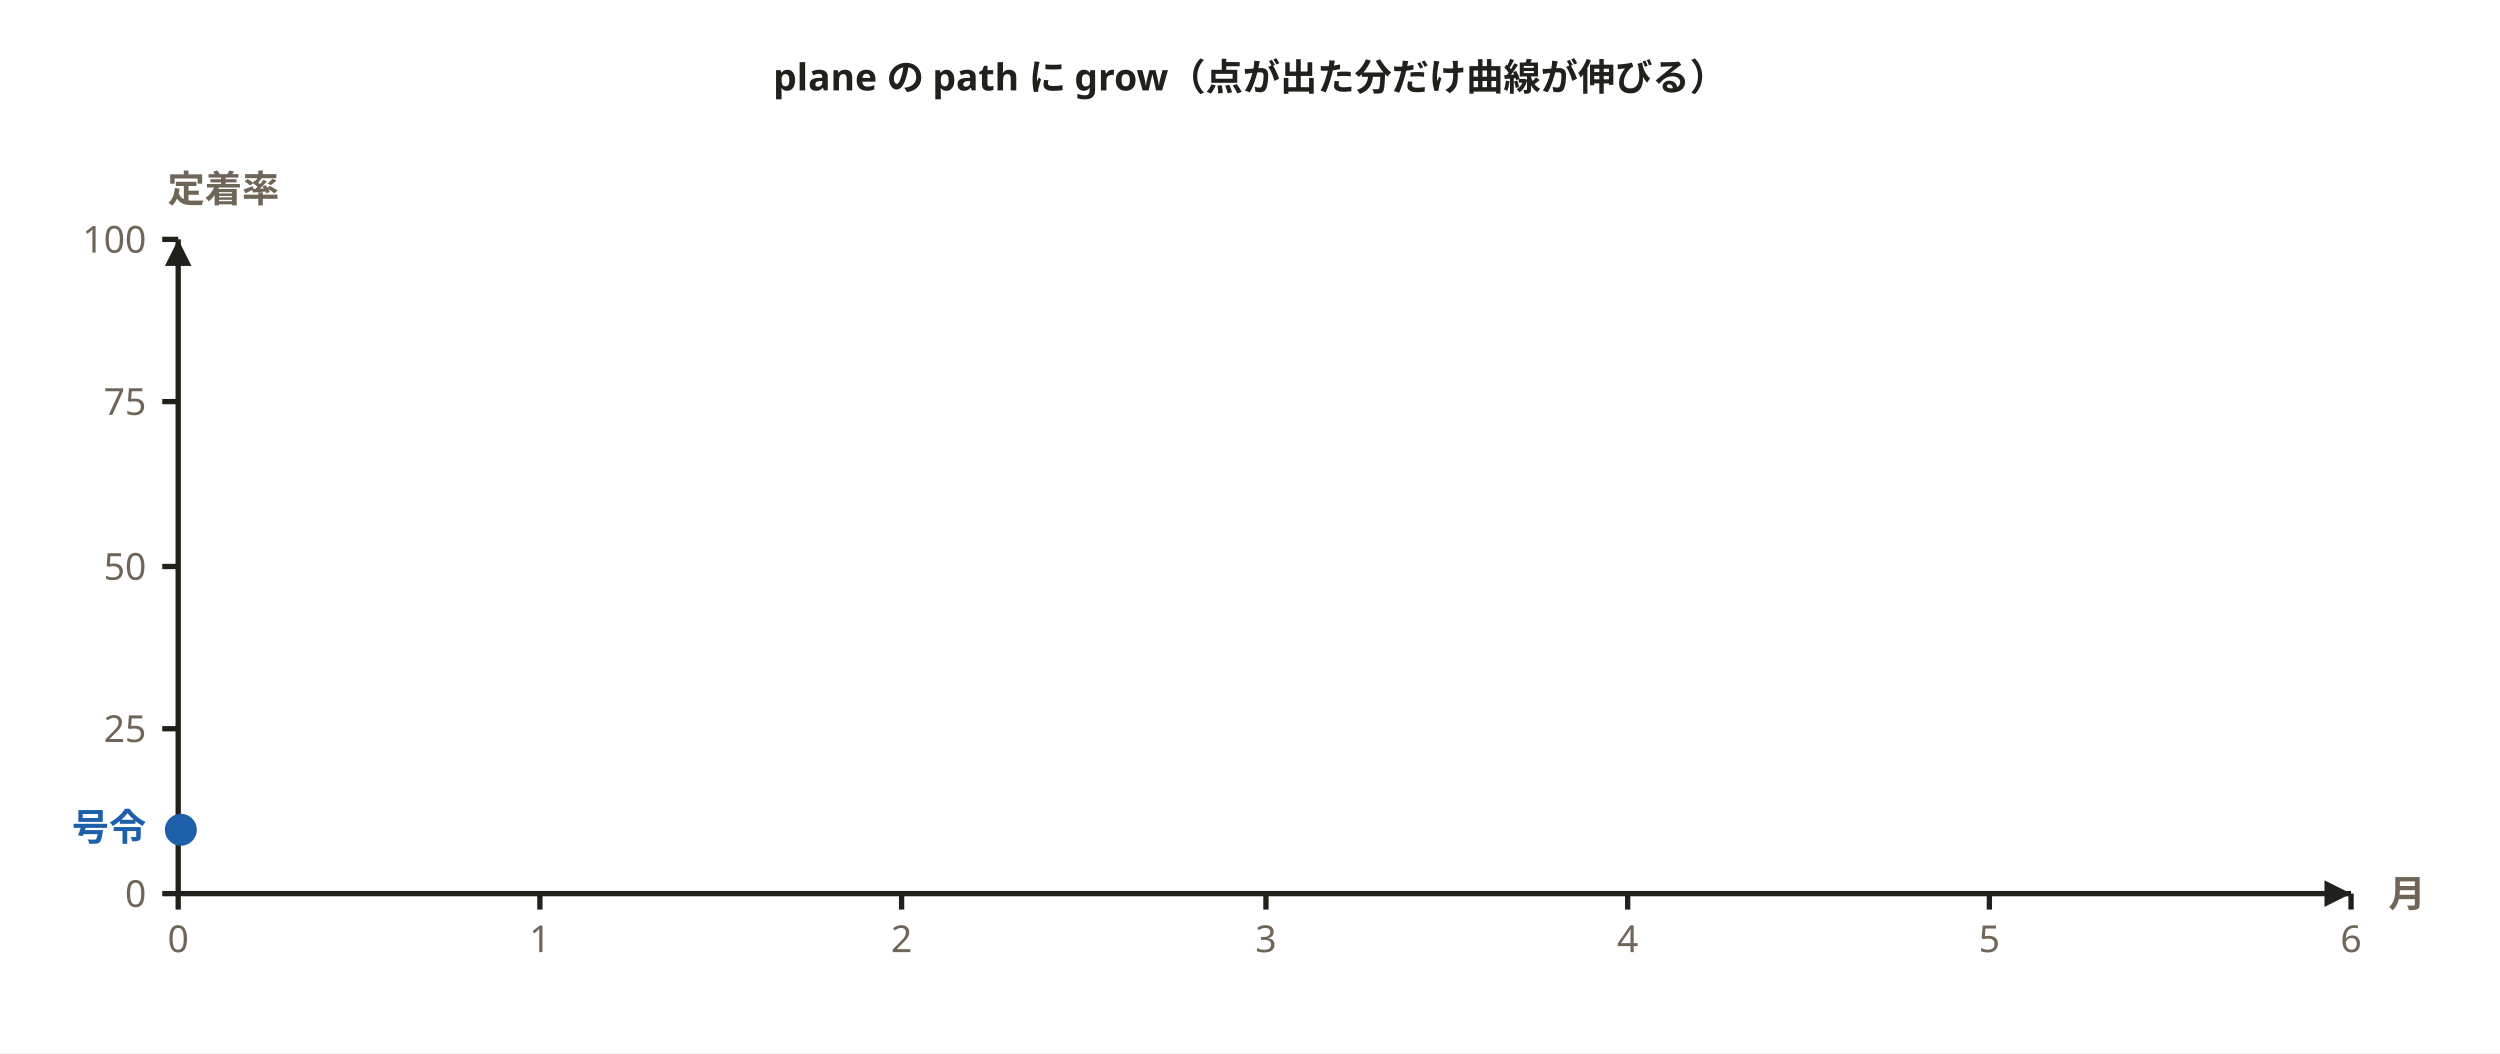
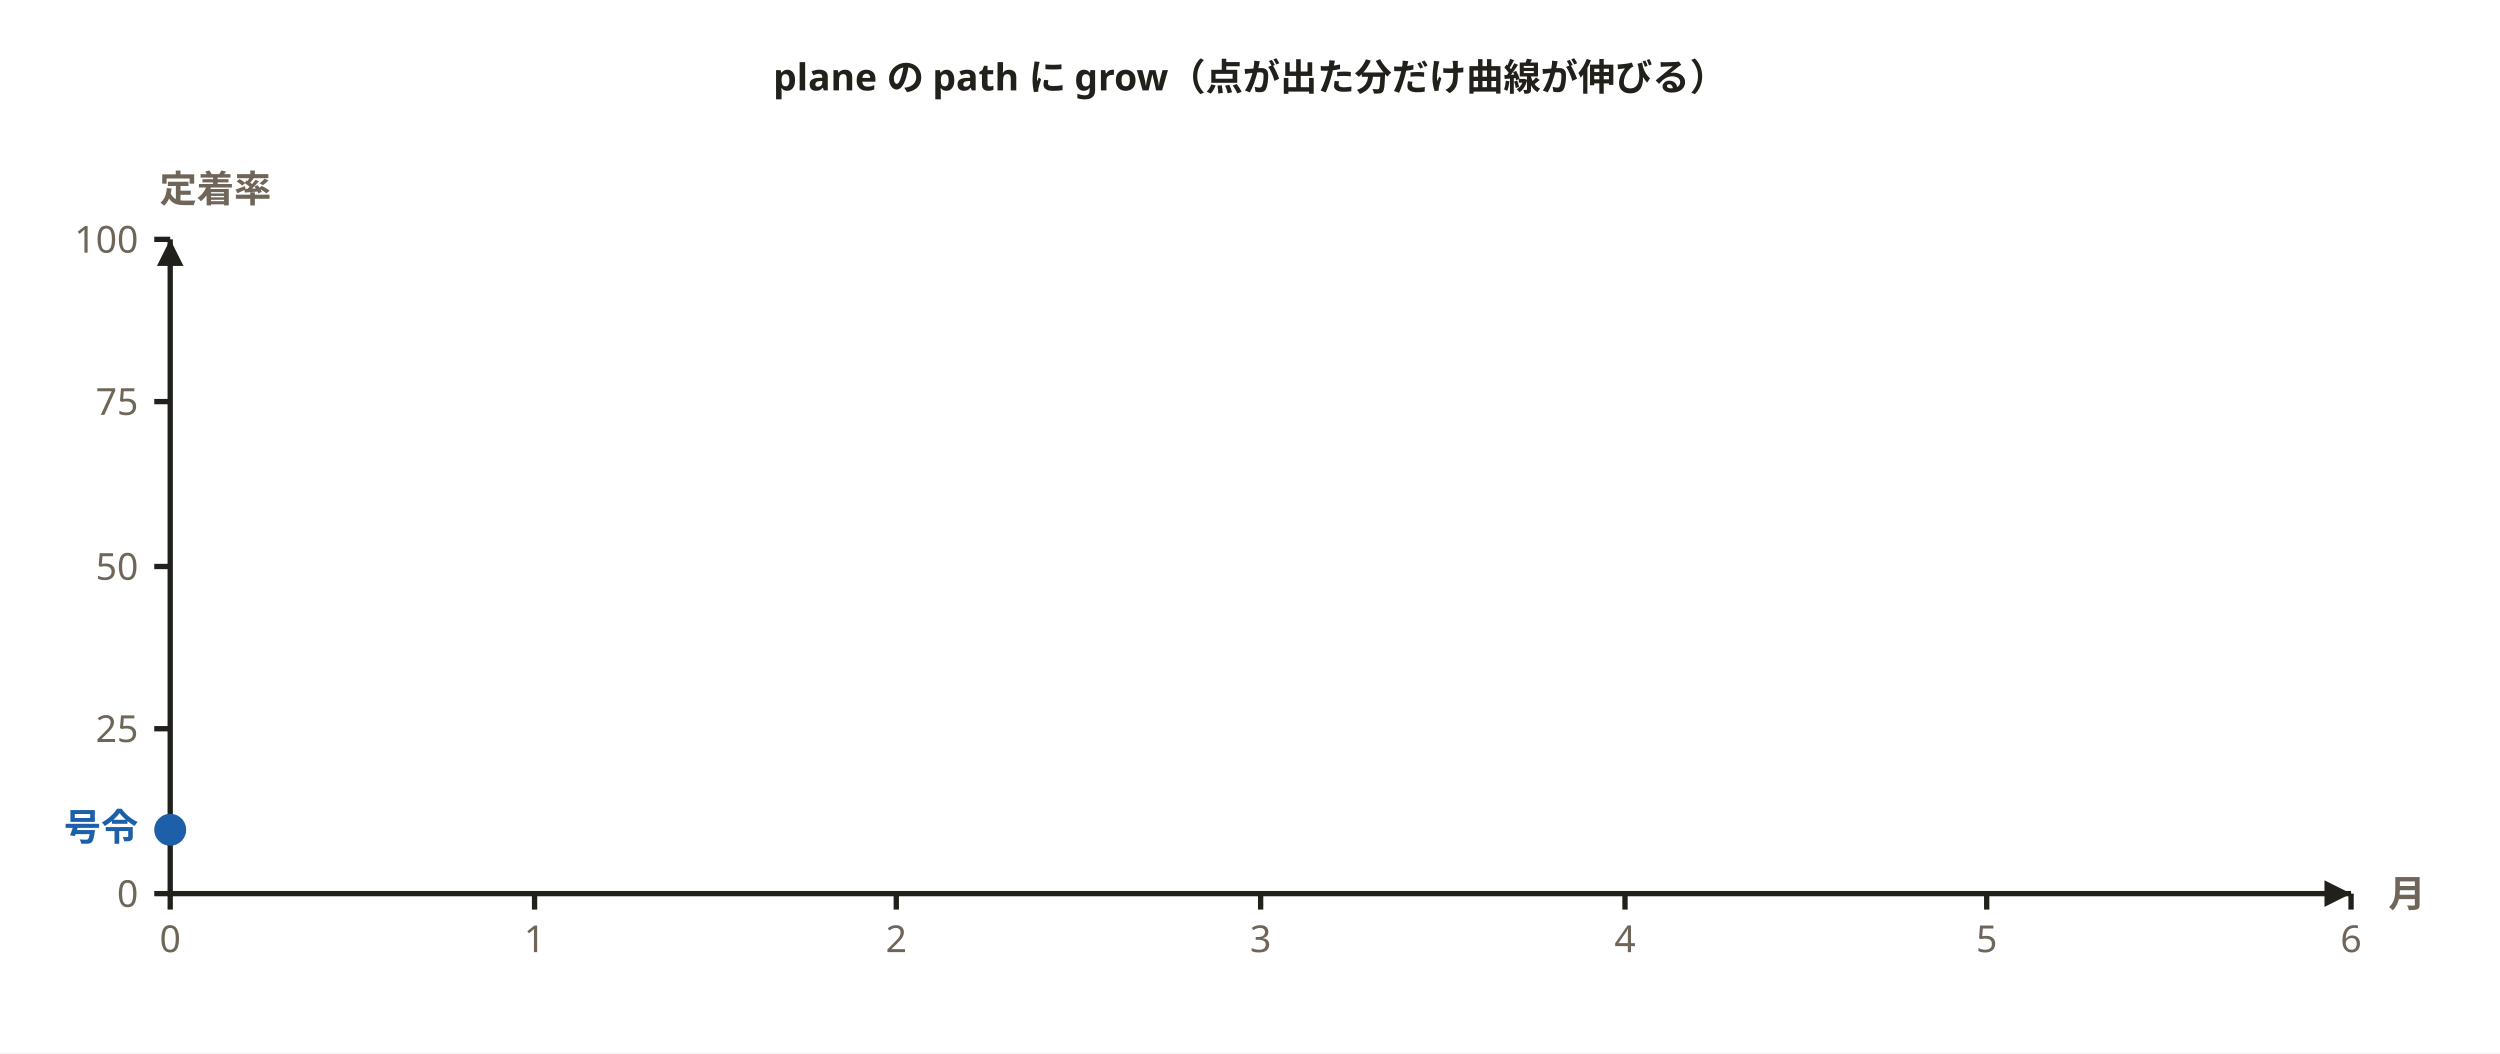
<svg xmlns="http://www.w3.org/2000/svg" width="940" height="396" viewBox="0 0 940 396" role="img" aria-labelledby="svg-title">
  <style>
    text { font-family: 'Hiragino Sans','Hiragino Kaku Gothic ProN','Yu Gothic','YuGothic',Meiryo,'Noto Sans JP',sans-serif; }
    .emoji { font-family: 'Noto Color Emoji','Segoe UI Emoji',sans-serif; }
  </style>
  <rect x="0" y="0" width="940" height="396" fill="#ffffff" />
  <text x="470" y="34" text-anchor="middle" font-size="14" font-weight="700" fill="#22201b">plane の path に grow（点が出た分だけ曲線が伸びる）</text>
-   <path d="M67,336 L884,336 M67,336 L67,90" fill="none" stroke="#22201b" stroke-width="2" />
+   <path d="M64,336 L884,336 M64,336 L64,90" fill="none" stroke="#22201b" stroke-width="2" />
  <polygon points="884,336 874,341 874,331" fill="#22201b" />
-   <polygon points="67,90 72,100 62,100" fill="#22201b" />
-   <path d="M67,336 L67,342 M203,336 L203,342 M339,336 L339,342 M476,336 L476,342 M612,336 L612,342 M748,336 L748,342 M884,336 L884,342 M67,336 L61,336 M67,274 L61,274 M67,213 L61,213 M67,151 L61,151 M67,90 L61,90" fill="none" stroke="#22201b" stroke-width="2" />
-   <circle cx="68" cy="312" r="6" fill="#1d5fa8" />
-   <text x="67" y="358" text-anchor="middle" font-size="14" fill="#6f6659">0</text>
-   <text x="203" y="358" text-anchor="middle" font-size="14" fill="#6f6659">1</text>
-   <text x="339" y="358" text-anchor="middle" font-size="14" fill="#6f6659">2</text>
-   <text x="476" y="358" text-anchor="middle" font-size="14" fill="#6f6659">3</text>
-   <text x="612" y="358" text-anchor="middle" font-size="14" fill="#6f6659">4</text>
-   <text x="748" y="358" text-anchor="middle" font-size="14" fill="#6f6659">5</text>
+   <polygon points="64,90 69,100 59,100" fill="#22201b" />
+   <path d="M64,336 L64,342 M201,336 L201,342 M337,336 L337,342 M474,336 L474,342 M611,336 L611,342 M747,336 L747,342 M884,336 L884,342 M64,336 L58,336 M64,274 L58,274 M64,213 L58,213 M64,151 L58,151 M64,90 L58,90" fill="none" stroke="#22201b" stroke-width="2" />
+   <circle cx="64" cy="312" r="6" fill="#1d5fa8" />
+   <text x="64" y="358" text-anchor="middle" font-size="14" fill="#6f6659">0</text>
+   <text x="201" y="358" text-anchor="middle" font-size="14" fill="#6f6659">1</text>
+   <text x="337" y="358" text-anchor="middle" font-size="14" fill="#6f6659">2</text>
+   <text x="474" y="358" text-anchor="middle" font-size="14" fill="#6f6659">3</text>
+   <text x="611" y="358" text-anchor="middle" font-size="14" fill="#6f6659">4</text>
+   <text x="747" y="358" text-anchor="middle" font-size="14" fill="#6f6659">5</text>
  <text x="884" y="358" text-anchor="middle" font-size="14" fill="#6f6659">6</text>
-   <text x="55" y="341" text-anchor="end" font-size="14" fill="#6f6659">0</text>
-   <text x="55" y="279" text-anchor="end" font-size="14" fill="#6f6659">25</text>
-   <text x="55" y="218" text-anchor="end" font-size="14" fill="#6f6659">50</text>
-   <text x="55" y="156" text-anchor="end" font-size="14" fill="#6f6659">75</text>
-   <text x="55" y="95" text-anchor="end" font-size="14" fill="#6f6659">100</text>
+   <text x="52" y="341" text-anchor="end" font-size="14" fill="#6f6659">0</text>
+   <text x="52" y="279" text-anchor="end" font-size="14" fill="#6f6659">25</text>
+   <text x="52" y="218" text-anchor="end" font-size="14" fill="#6f6659">50</text>
+   <text x="52" y="156" text-anchor="end" font-size="14" fill="#6f6659">75</text>
+   <text x="52" y="95" text-anchor="end" font-size="14" fill="#6f6659">100</text>
  <text x="898" y="341" font-size="14" font-weight="700" fill="#6f6659">月</text>
-   <text x="63" y="76" font-size="14" font-weight="700" fill="#6f6659">定着率</text>
-   <text x="55" y="316" text-anchor="end" font-size="14" font-weight="700" fill="#1d5fa8">号令</text>
+   <text x="60" y="76" font-size="14" font-weight="700" fill="#6f6659">定着率</text>
+   <text x="52" y="316" text-anchor="end" font-size="14" font-weight="700" fill="#1d5fa8">号令</text>
</svg>
